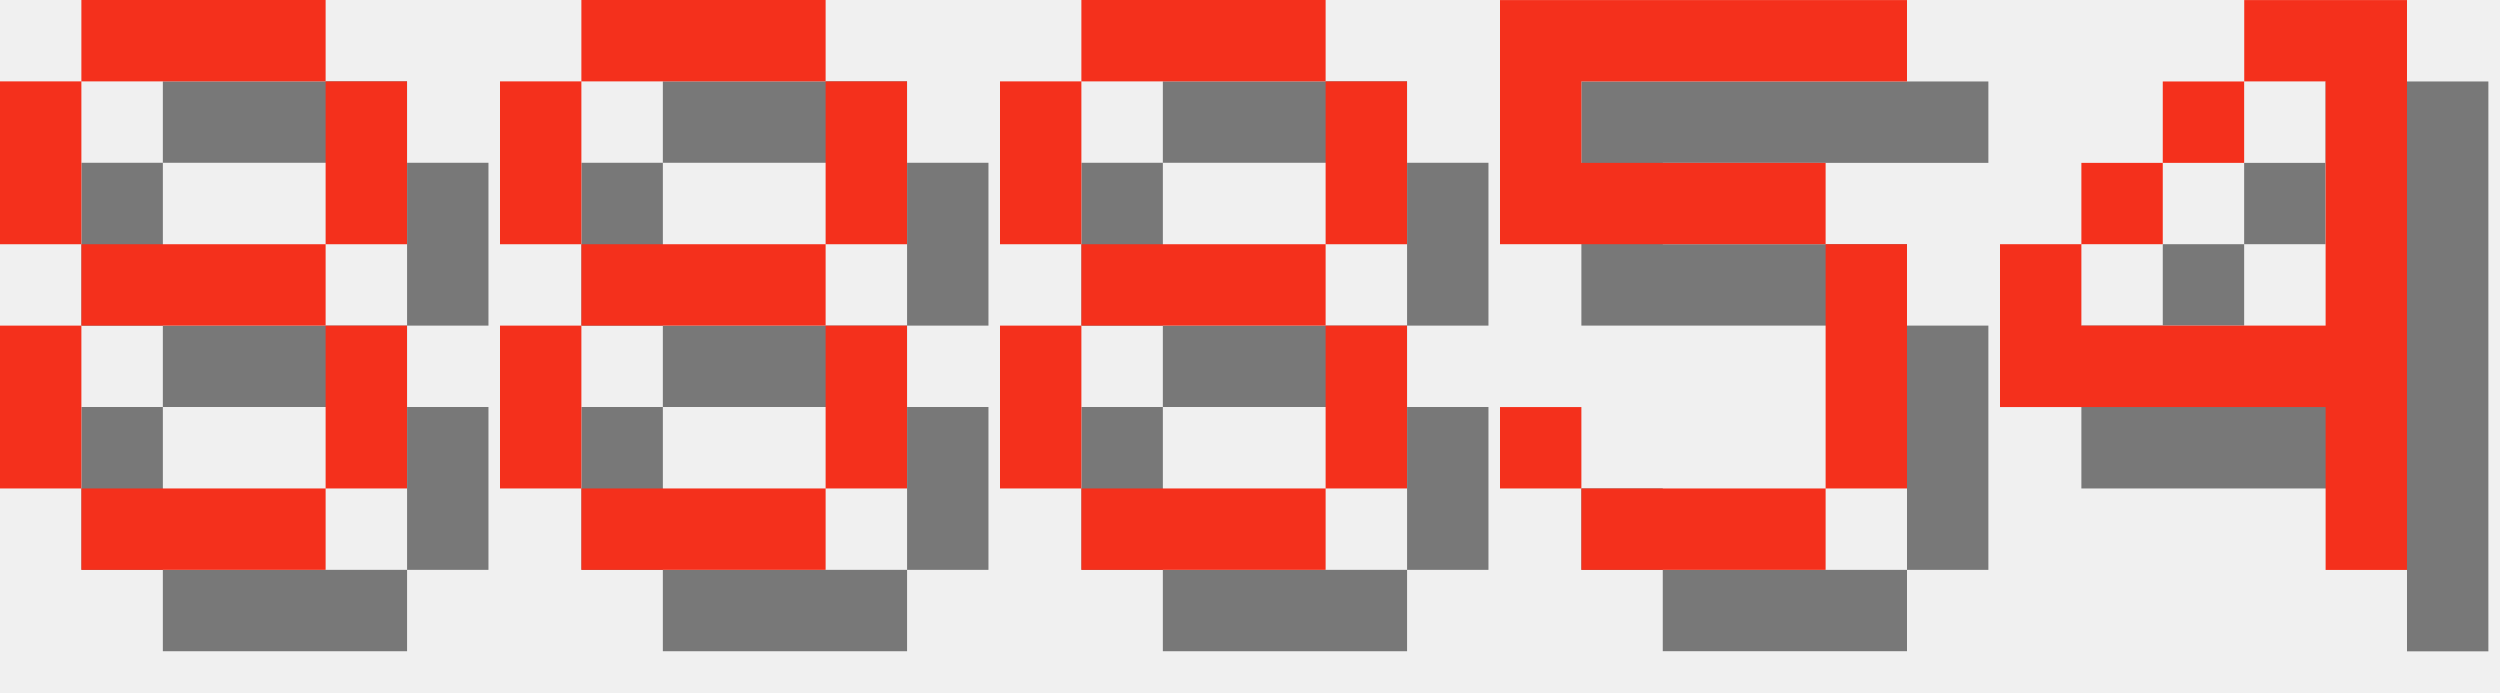
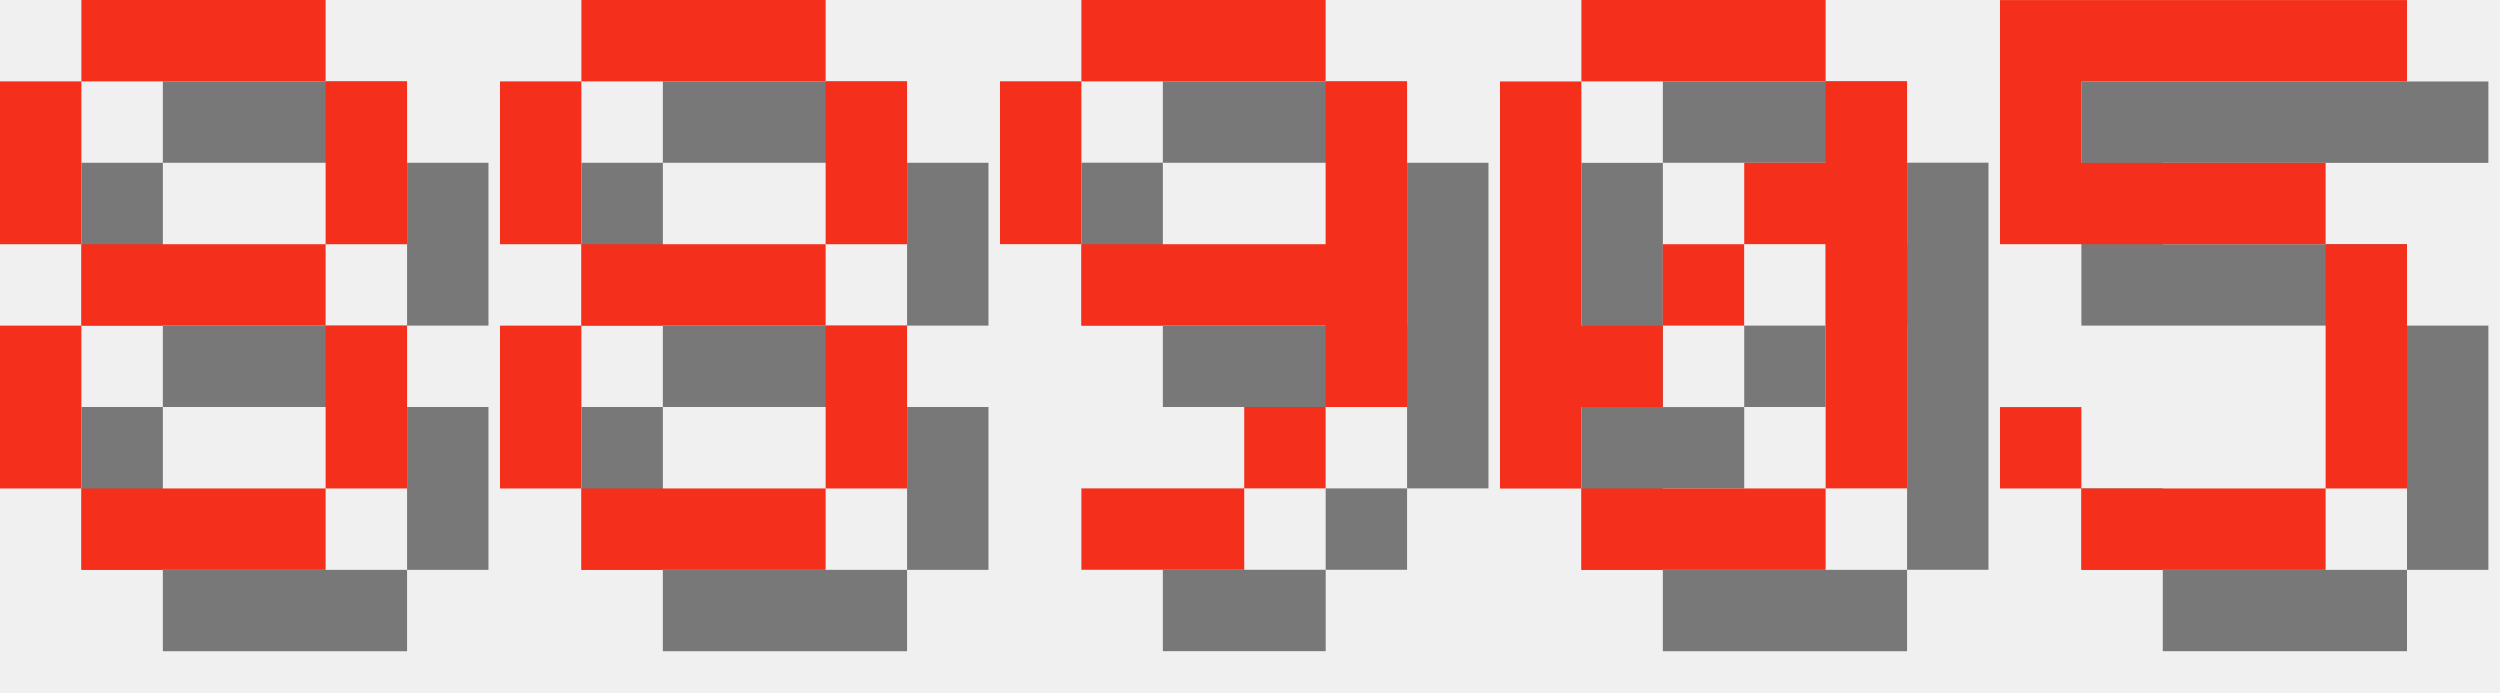
<svg xmlns="http://www.w3.org/2000/svg" version="1.1" width="130.0" height="36">
  <style>
        .text-foreground {
            fill: #F4301C;
        }
        .text-shadow {
            fill: #000000;
            fill-opacity: 0.5;
        }
    </style>
  <g class="digit" id="digit_8" transform="translate(0.0, 0), scale(4)">
    <path id="digit_8_shadow" class="text-shadow" d="m2.117 1.058v1.058h3.175v-1.058h-3.175zm3.175 1.058v2.117h1.058v-2.117h-1.058zm0 2.117h-3.175v1.058h3.175v-1.058zm0 1.058v2.117h1.058v-2.117h-1.058zm0 2.117h-3.175v1.058h3.175v-1.058zm-3.175 0v-2.117h-1.058v2.117h1.058zm0-3.175v-2.117h-1.058v2.117h1.058z" fill-opacity=".5" style="paint-order:stroke fill markers" />
    <path id="digit_8_fg" class="text-foreground" d="m1.058 0v1.058h3.175v-1.058h-3.175zm3.175 1.058v2.117h1.058v-2.117h-1.058zm0 2.117h-3.175v1.058h3.175v-1.058zm0 1.058v2.117h1.058v-2.117h-1.058zm0 2.117h-3.175v1.058h3.175v-1.058zm-3.175 0v-2.117h-1.058v2.117h1.058zm0-3.175v-2.117h-1.058v2.117h1.058z" fill="#fff" style="paint-order:stroke fill markers" />
  </g>
  <g class="digit" id="digit_8" transform="translate(26.0, 0), scale(4)">
    <path id="digit_8_shadow" class="text-shadow" d="m2.117 1.058v1.058h3.175v-1.058h-3.175zm3.175 1.058v2.117h1.058v-2.117h-1.058zm0 2.117h-3.175v1.058h3.175v-1.058zm0 1.058v2.117h1.058v-2.117h-1.058zm0 2.117h-3.175v1.058h3.175v-1.058zm-3.175 0v-2.117h-1.058v2.117h1.058zm0-3.175v-2.117h-1.058v2.117h1.058z" fill-opacity=".5" style="paint-order:stroke fill markers" />
    <path id="digit_8_fg" class="text-foreground" d="m1.058 0v1.058h3.175v-1.058h-3.175zm3.175 1.058v2.117h1.058v-2.117h-1.058zm0 2.117h-3.175v1.058h3.175v-1.058zm0 1.058v2.117h1.058v-2.117h-1.058zm0 2.117h-3.175v1.058h3.175v-1.058zm-3.175 0v-2.117h-1.058v2.117h1.058zm0-3.175v-2.117h-1.058v2.117h1.058z" fill="#fff" style="paint-order:stroke fill markers" />
  </g>
-   <g class="digit" id="digit_8" transform="translate(52.0, 0), scale(4)">
-     <path id="digit_8_shadow" class="text-shadow" d="m2.117 1.058v1.058h3.175v-1.058h-3.175zm3.175 1.058v2.117h1.058v-2.117h-1.058zm0 2.117h-3.175v1.058h3.175v-1.058zm0 1.058v2.117h1.058v-2.117h-1.058zm0 2.117h-3.175v1.058h3.175v-1.058zm-3.175 0v-2.117h-1.058v2.117h1.058zm0-3.175v-2.117h-1.058v2.117h1.058z" fill-opacity=".5" style="paint-order:stroke fill markers" />
-     <path id="digit_8_fg" class="text-foreground" d="m1.058 0v1.058h3.175v-1.058h-3.175zm3.175 1.058v2.117h1.058v-2.117h-1.058zm0 2.117h-3.175v1.058h3.175v-1.058zm0 1.058v2.117h1.058v-2.117h-1.058zm0 2.117h-3.175v1.058h3.175v-1.058zm-3.175 0v-2.117h-1.058v2.117h1.058zm0-3.175v-2.117h-1.058v2.117h1.058z" fill="#fff" style="paint-order:stroke fill markers" />
+   <g class="digit" id="digit_9" transform="translate(52.0, 0), scale(4)">
+     <path id="digit_9_shadow" class="text-shadow" d="m2.117 1.058v1.058h3.175v-1.058h-3.175zm3.175 1.058v2.117h-3.175v1.058h3.175v1.058h1.058v-4.233h-1.058zm0 4.233h-1.058v1.058h1.058v-1.058zm-1.058 1.058h-2.117v1.058h2.117v-1.058zm-2.117-3.175v-2.117h-1.058v2.117h1.058z" fill-opacity=".5" style="paint-order:stroke fill markers" />
+     <path id="digit_9_fg" class="text-foreground" d="m1.058 0v1.058h3.175v-1.058h-3.175zm3.175 1.058v2.117h-3.175v1.058h3.175v1.058h1.058v-4.233h-1.058zm0 4.233h-1.058v1.058h1.058v-1.058zm-1.058 1.058h-2.117v1.058h2.117v-1.058zm-2.117-3.175v-2.117h-1.058v2.117h1.058z" fill="#fff" style="paint-order:stroke fill markers" />
  </g>
-   <g class="digit" id="digit_5" transform="translate(78.0, 0), scale(4)">
+   <g class="digit" id="digit_0" transform="translate(78.0, 0), scale(4)">
+     <path id="digit_0_shadow" class="text-shadow" d="m2.117 1.058v1.058h3.175v-1.058h-3.175zm3.175 1.058v1.058h-1.058v1.058h1.058v3.175h1.058v-5.292h-1.058zm0 5.292h-3.175v1.058h3.175v-1.058zm-3.175 0v-1.058h1.058v-1.058h-1.058v-3.175h-1.058v5.292h1.058zm1.058-2.117h1.058v-1.058h-1.058v1.058z" fill-opacity=".5" style="paint-order:stroke fill markers" />
+     <path id="digit_0_fg" class="text-foreground" d="m1.058 0v1.058h3.175v-1.058h-3.175zm3.175 1.058v1.058h-1.058v1.058h1.058v3.175h1.058v-5.292h-1.058zm0 5.292h-3.175v1.058h3.175v-1.058zm-3.175 0v-1.058h1.058v-1.058h-1.058v-3.175h-1.058v5.292h1.058zm1.058-2.117h1.058v-1.058h-1.058v1.058z" fill="#fff" style="paint-order:stroke fill markers" />
+   </g>
+   <g class="digit" id="digit_5" transform="translate(104.0, 0), scale(4)">
    <path id="digit_5_shadow" class="text-shadow" d="m1.058 1.058v3.175h4.233v3.175h-3.175v-1.058h-1.058v1.058h1.058v1.058h3.175v-1.058h1.058v-3.175h-1.058v-1.058h-3.175v-1.058h4.233v-1.058h-5.292z" fill-opacity=".5" style="paint-order:stroke fill markers" />
    <path id="digit_5_fg" class="text-foreground" d="m0 0v3.175h4.233v3.175h-3.175v-1.058h-1.058v1.058h1.058v1.058h3.175v-1.058h1.058v-3.175h-1.058v-1.058h-3.175v-1.058h4.233v-1.058h-5.292z" fill="#fff" style="paint-order:stroke fill markers" />
  </g>
-   <g class="digit" id="digit_4" transform="translate(104.0, 0), scale(4)">
-     <path id="digit_4_shadow" class="text-shadow" d="m4.233 1.058v1.058h1.058v3.175h-3.175v-1.058h-1.058v2.117h4.233v2.117h1.058v-7.408h-2.117zm-2.117 3.175h1.058v-1.058h-1.058v1.058zm1.058-1.058h1.058v-1.058h-1.058v1.058z" fill-opacity=".5" style="paint-order:stroke fill markers" />
-     <path id="digit_4_fg" class="text-foreground" d="m3.175 0v1.058h1.058v3.175h-3.175v-1.058h-1.058v2.117h4.233v2.117h1.058v-7.408h-2.117zm-2.117 3.175h1.058v-1.058h-1.058v1.058zm1.058-1.058h1.058v-1.058h-1.058v1.058z" fill="#fff" style="paint-order:stroke fill markers" />
-   </g>
</svg>
